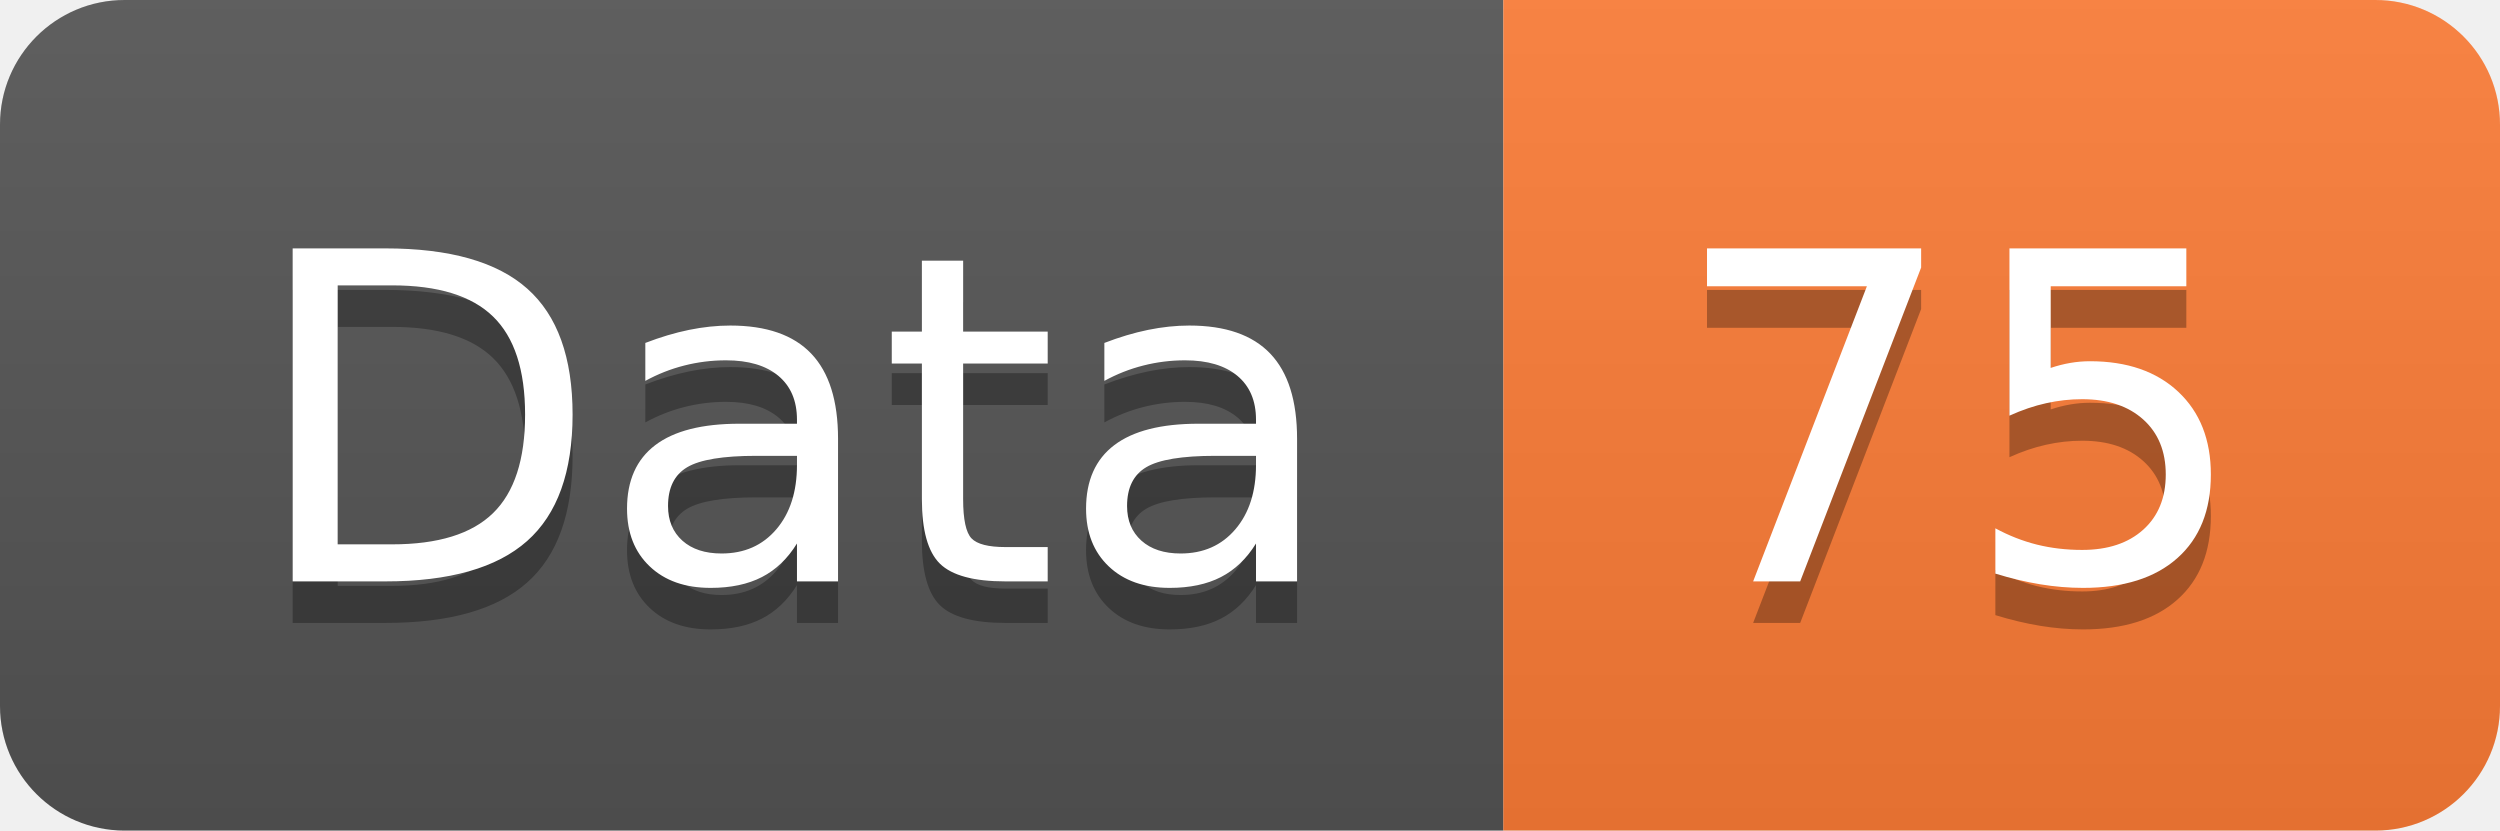
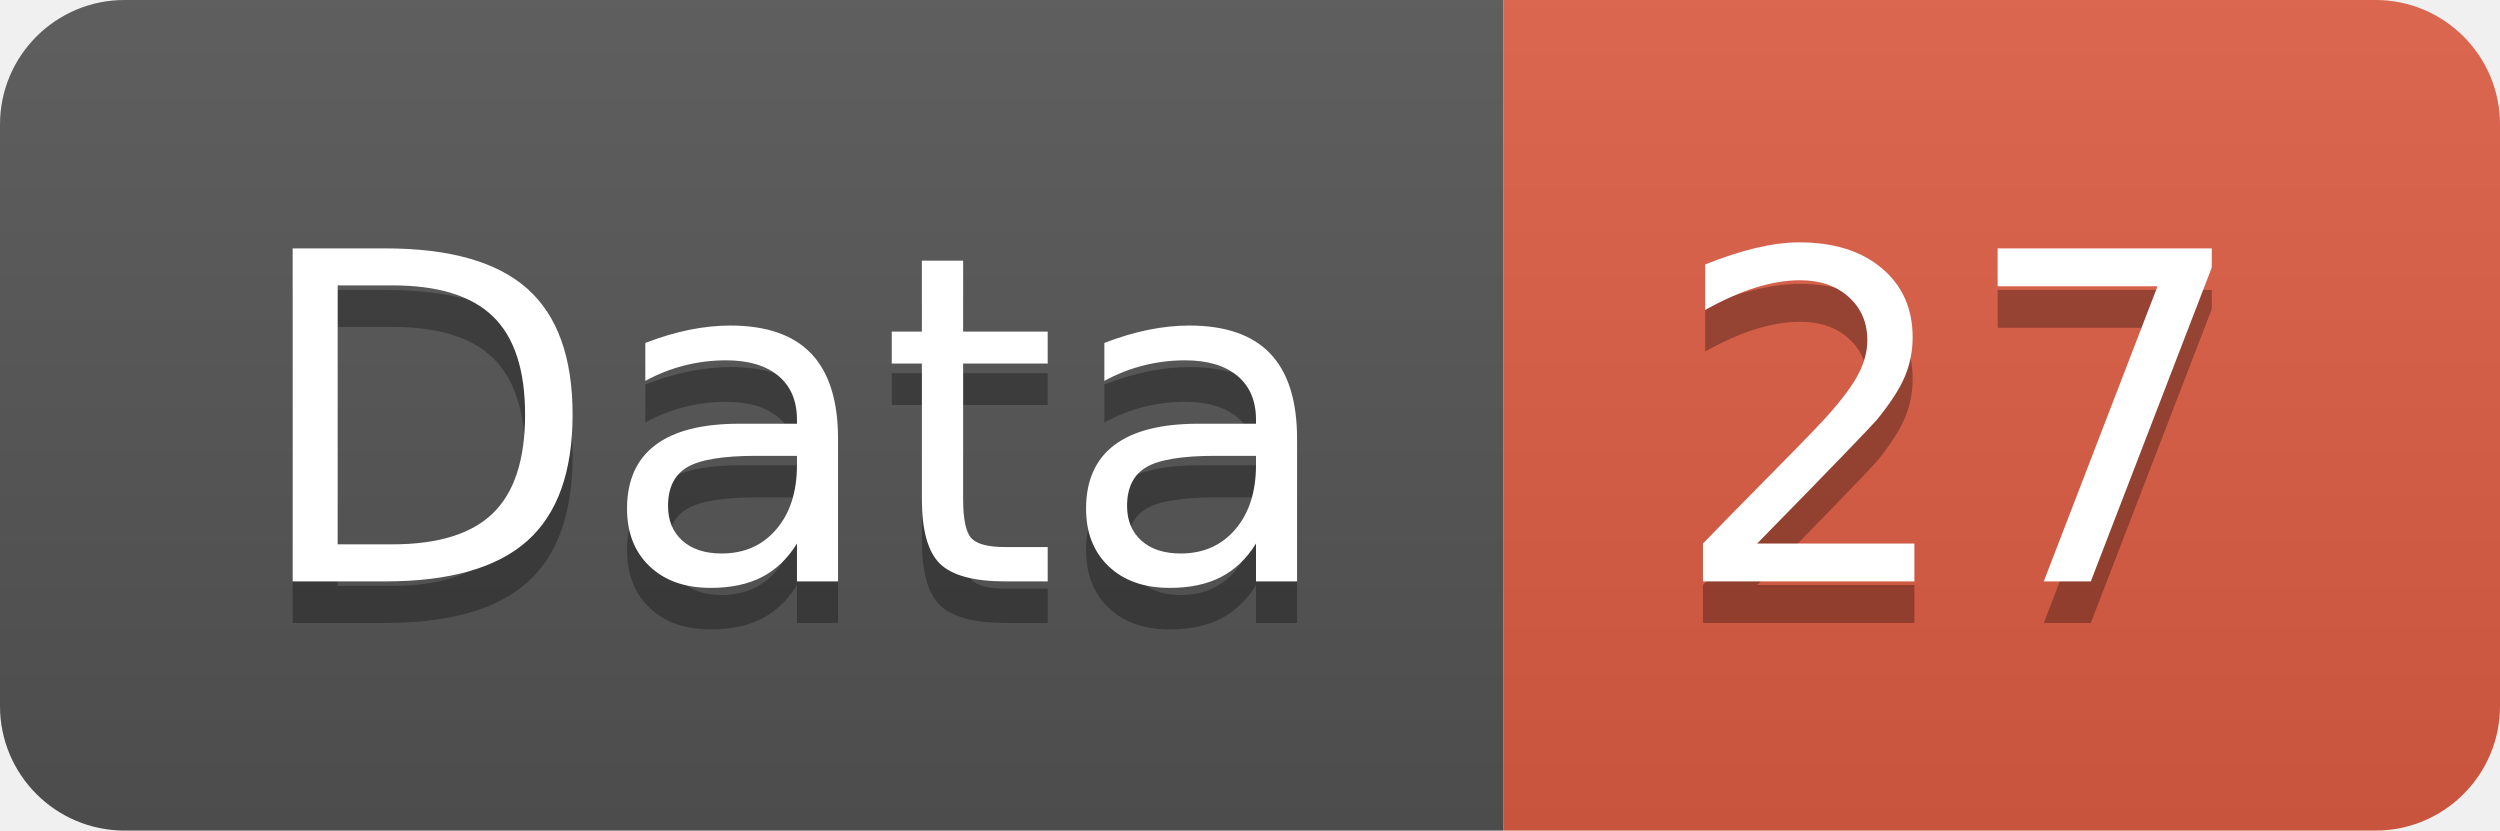
<svg xmlns="http://www.w3.org/2000/svg" width="60.2" height="20">
  <linearGradient id="smooth" x2="0" y2="100%">
    <stop offset="0" stop-color="#bbb" stop-opacity=".1" />
    <stop offset="1" stop-opacity=".1" />
  </linearGradient>
  <clipPath id="round">
    <rect width="60.2" height="20" rx="3" fill="#fff" />
  </clipPath>
  <g clip-path="url(#round)">
    <rect width="36.2" height="20" fill="#555" />
-     <rect x="36.2" width="24.0" height="20" fill="#fe7d37" />
+     <rect x="36.2" width="24.0" height="20" fill="#e05d44" />
    <rect width="60.2" height="20" fill="url(#smooth)" />
  </g>
  <g fill="#fff" text-anchor="middle" font-family="DejaVu Sans,Verdana,Geneva,sans-serif" font-size="110">
    <text x="191.0" y="150" fill="#010101" fill-opacity=".3" transform="scale(0.1)" textLength="262.0" lengthAdjust="spacing">Data</text>
    <text x="191.0" y="140" transform="scale(0.1)" textLength="262.0" lengthAdjust="spacing">Data</text>
-     <text x="472.0" y="150" fill="#010101" fill-opacity=".3" transform="scale(0.1)" textLength="140.0" lengthAdjust="spacing">75</text>
-     <text x="472.0" y="140" transform="scale(0.1)" textLength="140.0" lengthAdjust="spacing">75</text>
+     <text x="472.0" y="150" fill="#010101" fill-opacity=".3" transform="scale(0.1)" textLength="140.0" lengthAdjust="spacing">27</text>
+     <text x="472.0" y="140" transform="scale(0.1)" textLength="140.0" lengthAdjust="spacing">27</text>
  </g>
</svg>
